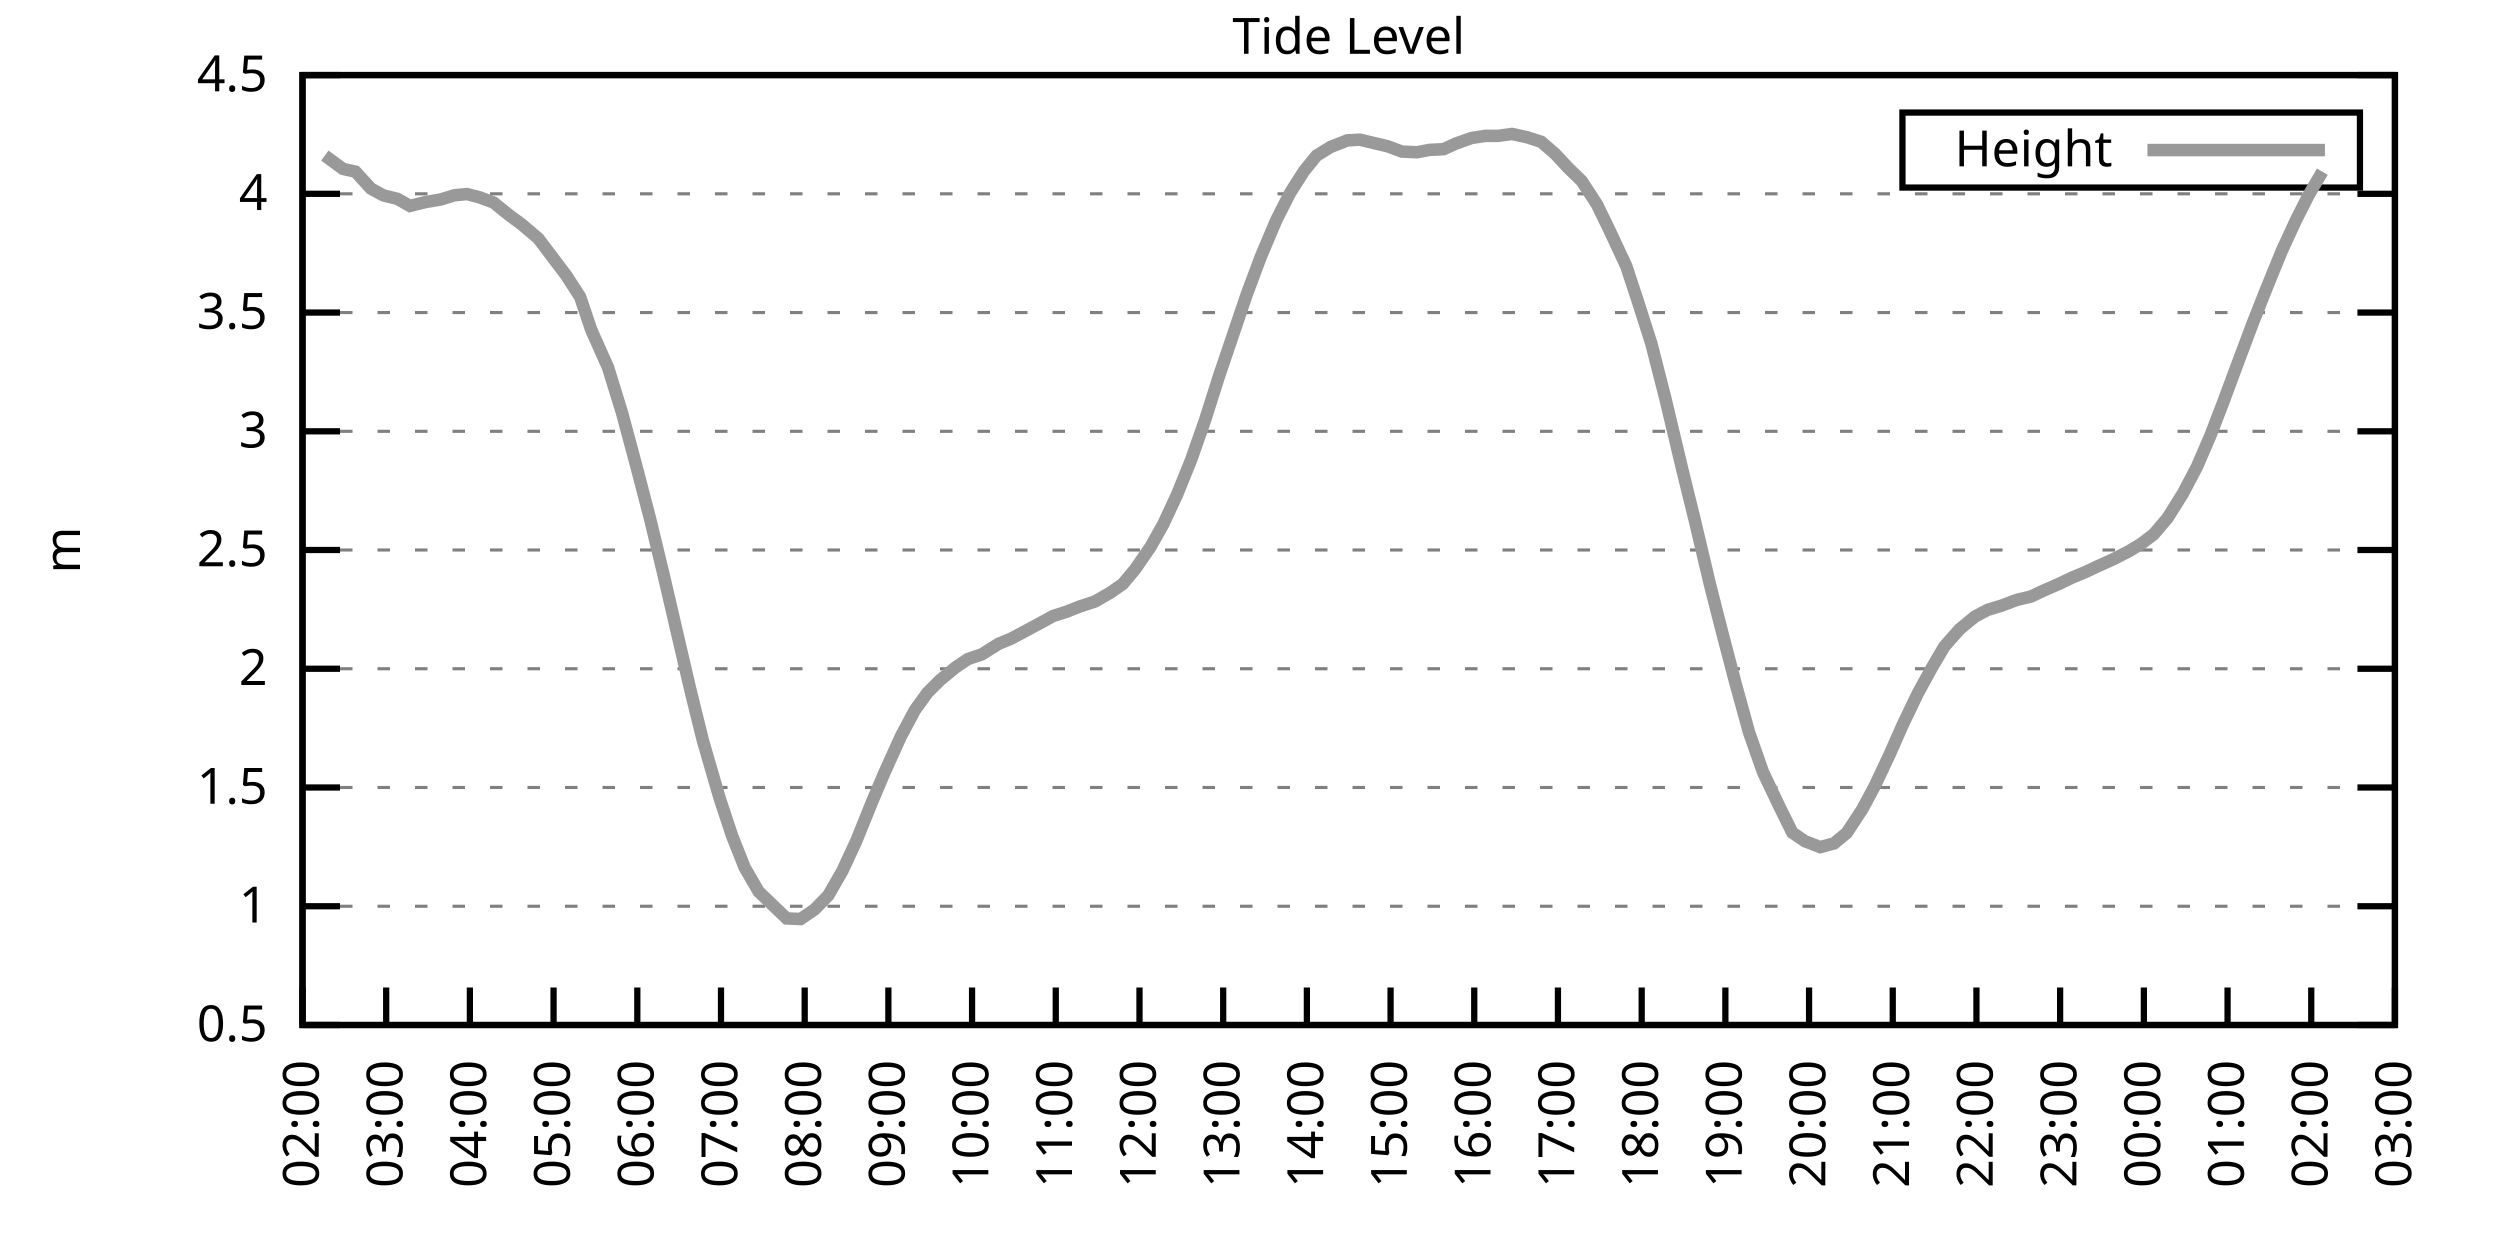
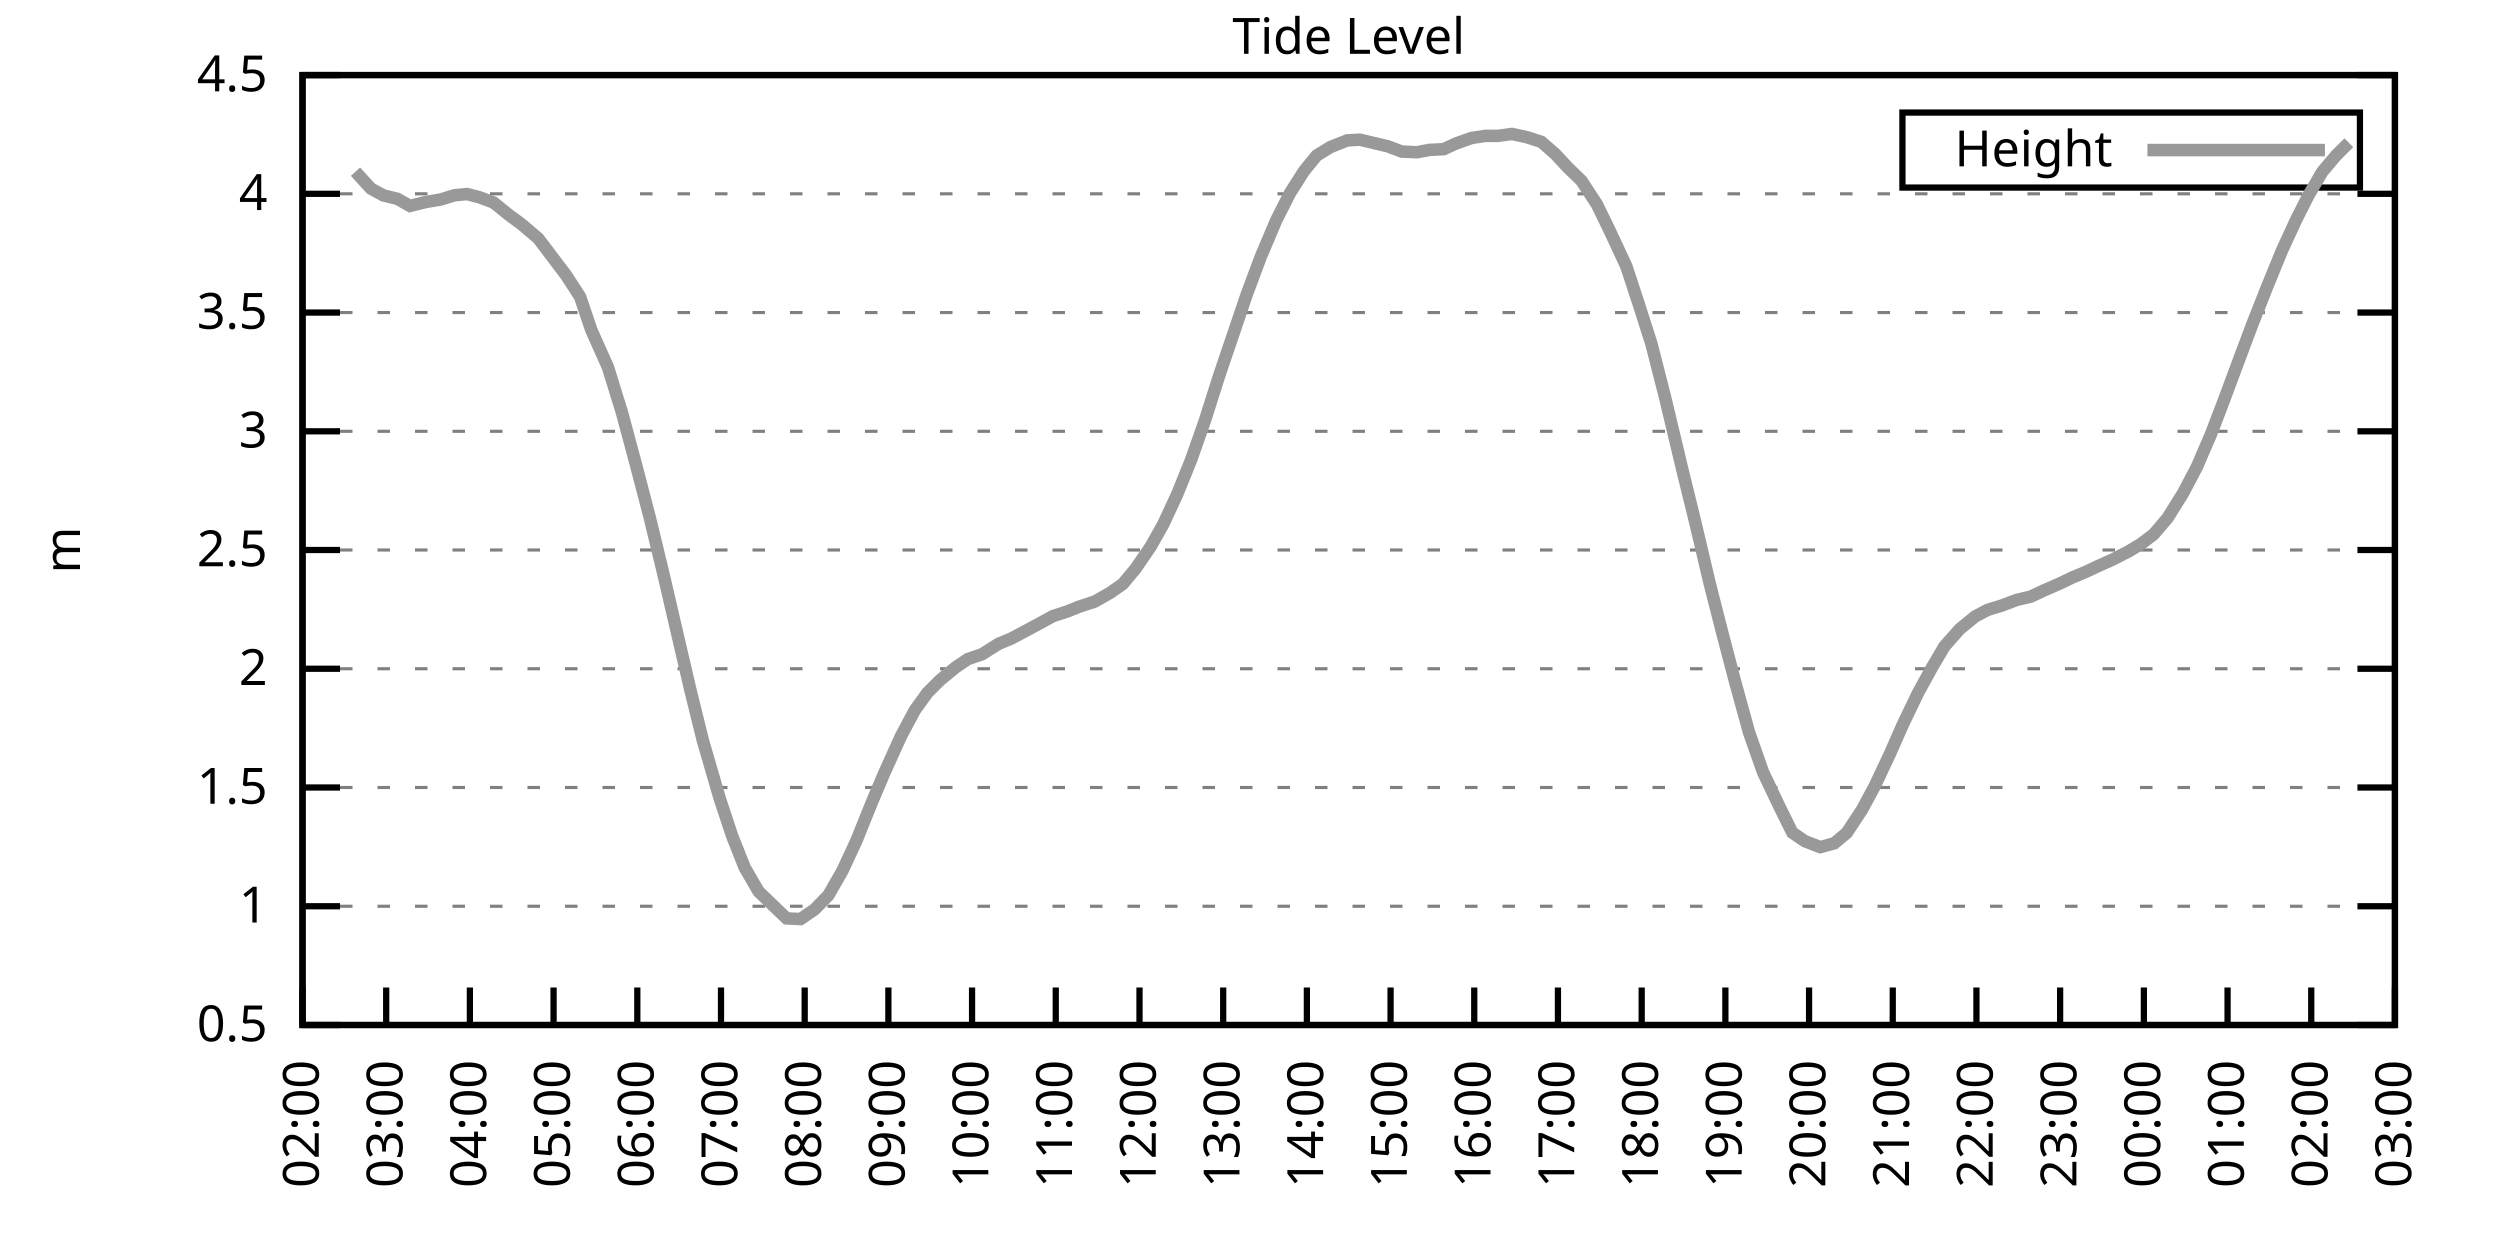
<svg xmlns="http://www.w3.org/2000/svg" xmlns:xlink="http://www.w3.org/1999/xlink" width="400" height="200" viewBox="0 0 400 200">
  <g id="gnuplot_canvas">
    <rect x="0" y="0" width="400" height="200" fill="none" />
    <defs>
      <circle id="gpDot" r="0.5" stroke-width="0.5" stroke="currentColor" />
      <path id="gpPt0" stroke-width="0.333" stroke="currentColor" d="M-1,0 h2 M0,-1 v2" />
      <path id="gpPt1" stroke-width="0.333" stroke="currentColor" d="M-1,-1 L1,1 M1,-1 L-1,1" />
      <path id="gpPt2" stroke-width="0.333" stroke="currentColor" d="M-1,0 L1,0 M0,-1 L0,1 M-1,-1 L1,1 M-1,1 L1,-1" />
      <rect id="gpPt3" stroke-width="0.333" stroke="currentColor" x="-1" y="-1" width="2" height="2" />
      <rect id="gpPt4" stroke-width="0.333" stroke="currentColor" fill="currentColor" x="-1" y="-1" width="2" height="2" />
      <circle id="gpPt5" stroke-width="0.333" stroke="currentColor" cx="0" cy="0" r="1" />
      <use xlink:href="#gpPt5" id="gpPt6" fill="currentColor" stroke="none" />
      <path id="gpPt7" stroke-width="0.333" stroke="currentColor" d="M0,-1.33 L-1.33,0.67 L1.33,0.67 z" />
      <use xlink:href="#gpPt7" id="gpPt8" fill="currentColor" stroke="none" />
      <use xlink:href="#gpPt7" id="gpPt9" stroke="currentColor" transform="rotate(180)" />
      <use xlink:href="#gpPt9" id="gpPt10" fill="currentColor" stroke="none" />
      <use xlink:href="#gpPt3" id="gpPt11" stroke="currentColor" transform="rotate(45)" />
      <use xlink:href="#gpPt11" id="gpPt12" fill="currentColor" stroke="none" />
      <path id="gpPt13" stroke-width="0.333" stroke="currentColor" d="M0,1.330 L1.265,0.411 L0.782,-1.067 L-0.782,-1.076 L-1.265,0.411 z" />
      <use xlink:href="#gpPt13" id="gpPt14" fill="currentColor" stroke="none" />
      <filter id="textbox" filterUnits="objectBoundingBox" x="0" y="0" height="1" width="1">
        <feFlood flood-color="white" flood-opacity="1" result="bgnd" />
        <feComposite in="SourceGraphic" in2="bgnd" operator="atop" />
      </filter>
      <filter id="greybox" filterUnits="objectBoundingBox" x="0" y="0" height="1" width="1">
        <feFlood flood-color="lightgrey" flood-opacity="1" result="grey" />
        <feComposite in="SourceGraphic" in2="grey" operator="atop" />
      </filter>
    </defs>
    <g fill="none" color="white" stroke="currentColor" stroke-width="1.00" stroke-linecap="butt" stroke-linejoin="miter">
</g>
    <g fill="none" color="black" stroke="currentColor" stroke-width="1.00" stroke-linecap="butt" stroke-linejoin="miter">
      <g stroke="none" shape-rendering="crispEdges">
        <polygon fill="rgb(255, 255, 255)" points="48.40,164.00 383.18,164.00 383.18,12.02 48.40,12.02 " />
      </g>
    </g>
    <g fill="none" color="black" stroke="currentColor" stroke-width="1.00" stroke-linecap="butt" stroke-linejoin="miter">
</g>
    <g fill="none" color="black" stroke="black" stroke-width="0.50" stroke-linecap="butt" stroke-linejoin="miter">
</g>
    <g fill="none" color="gray" stroke="currentColor" stroke-width="0.50" stroke-linecap="butt" stroke-linejoin="miter">
      <path stroke="gray" stroke-dasharray="2,4" class="gridline" d="M48.40,164.00 L383.19,164.00  " />
    </g>
    <g fill="none" color="gray" stroke="gray" stroke-width="1.00" stroke-linecap="butt" stroke-linejoin="miter">
</g>
    <g fill="none" color="black" stroke="currentColor" stroke-width="1.00" stroke-linecap="butt" stroke-linejoin="miter">
      <path stroke="black" d="M48.40,164.00 L54.40,164.00 M383.19,164.00 L377.19,164.00  " />
      <g transform="translate(42.80,166.60)" stroke="none" fill="black" font-family="Sans" font-size="8.00" text-anchor="end">
        <text>
          <tspan font-family="Sans"> 0.5</tspan>
        </text>
      </g>
    </g>
    <g fill="none" color="black" stroke="currentColor" stroke-width="1.00" stroke-linecap="butt" stroke-linejoin="miter">
</g>
    <g fill="none" color="black" stroke="black" stroke-width="0.50" stroke-linecap="butt" stroke-linejoin="miter">
</g>
    <g fill="none" color="gray" stroke="currentColor" stroke-width="0.50" stroke-linecap="butt" stroke-linejoin="miter">
      <path stroke="gray" stroke-dasharray="2,4" class="gridline" d="M48.40,145.00 L383.19,145.00  " />
    </g>
    <g fill="none" color="gray" stroke="gray" stroke-width="1.00" stroke-linecap="butt" stroke-linejoin="miter">
</g>
    <g fill="none" color="black" stroke="currentColor" stroke-width="1.00" stroke-linecap="butt" stroke-linejoin="miter">
      <path stroke="black" d="M48.40,145.00 L54.40,145.00 M383.19,145.00 L377.19,145.00  " />
      <g transform="translate(42.80,147.60)" stroke="none" fill="black" font-family="Sans" font-size="8.00" text-anchor="end">
        <text>
          <tspan font-family="Sans"> 1</tspan>
        </text>
      </g>
    </g>
    <g fill="none" color="black" stroke="currentColor" stroke-width="1.00" stroke-linecap="butt" stroke-linejoin="miter">
</g>
    <g fill="none" color="black" stroke="black" stroke-width="0.50" stroke-linecap="butt" stroke-linejoin="miter">
</g>
    <g fill="none" color="gray" stroke="currentColor" stroke-width="0.50" stroke-linecap="butt" stroke-linejoin="miter">
      <path stroke="gray" stroke-dasharray="2,4" class="gridline" d="M48.40,126.00 L383.19,126.00  " />
    </g>
    <g fill="none" color="gray" stroke="gray" stroke-width="1.00" stroke-linecap="butt" stroke-linejoin="miter">
</g>
    <g fill="none" color="black" stroke="currentColor" stroke-width="1.00" stroke-linecap="butt" stroke-linejoin="miter">
      <path stroke="black" d="M48.40,126.00 L54.40,126.00 M383.19,126.00 L377.19,126.00  " />
      <g transform="translate(42.80,128.60)" stroke="none" fill="black" font-family="Sans" font-size="8.00" text-anchor="end">
        <text>
          <tspan font-family="Sans"> 1.5</tspan>
        </text>
      </g>
    </g>
    <g fill="none" color="black" stroke="currentColor" stroke-width="1.00" stroke-linecap="butt" stroke-linejoin="miter">
</g>
    <g fill="none" color="black" stroke="black" stroke-width="0.50" stroke-linecap="butt" stroke-linejoin="miter">
</g>
    <g fill="none" color="gray" stroke="currentColor" stroke-width="0.50" stroke-linecap="butt" stroke-linejoin="miter">
      <path stroke="gray" stroke-dasharray="2,4" class="gridline" d="M48.40,107.00 L383.19,107.00  " />
    </g>
    <g fill="none" color="gray" stroke="gray" stroke-width="1.00" stroke-linecap="butt" stroke-linejoin="miter">
</g>
    <g fill="none" color="black" stroke="currentColor" stroke-width="1.00" stroke-linecap="butt" stroke-linejoin="miter">
      <path stroke="black" d="M48.40,107.00 L54.40,107.00 M383.19,107.00 L377.19,107.00  " />
      <g transform="translate(42.80,109.60)" stroke="none" fill="black" font-family="Sans" font-size="8.00" text-anchor="end">
        <text>
          <tspan font-family="Sans"> 2</tspan>
        </text>
      </g>
    </g>
    <g fill="none" color="black" stroke="currentColor" stroke-width="1.00" stroke-linecap="butt" stroke-linejoin="miter">
</g>
    <g fill="none" color="black" stroke="black" stroke-width="0.50" stroke-linecap="butt" stroke-linejoin="miter">
</g>
    <g fill="none" color="gray" stroke="currentColor" stroke-width="0.50" stroke-linecap="butt" stroke-linejoin="miter">
      <path stroke="gray" stroke-dasharray="2,4" class="gridline" d="M48.40,88.00 L383.19,88.00  " />
    </g>
    <g fill="none" color="gray" stroke="gray" stroke-width="1.00" stroke-linecap="butt" stroke-linejoin="miter">
</g>
    <g fill="none" color="black" stroke="currentColor" stroke-width="1.00" stroke-linecap="butt" stroke-linejoin="miter">
      <path stroke="black" d="M48.40,88.00 L54.40,88.00 M383.19,88.00 L377.19,88.00  " />
      <g transform="translate(42.80,90.60)" stroke="none" fill="black" font-family="Sans" font-size="8.00" text-anchor="end">
        <text>
          <tspan font-family="Sans"> 2.5</tspan>
        </text>
      </g>
    </g>
    <g fill="none" color="black" stroke="currentColor" stroke-width="1.00" stroke-linecap="butt" stroke-linejoin="miter">
</g>
    <g fill="none" color="black" stroke="black" stroke-width="0.50" stroke-linecap="butt" stroke-linejoin="miter">
</g>
    <g fill="none" color="gray" stroke="currentColor" stroke-width="0.50" stroke-linecap="butt" stroke-linejoin="miter">
      <path stroke="gray" stroke-dasharray="2,4" class="gridline" d="M48.40,69.01 L383.19,69.01  " />
    </g>
    <g fill="none" color="gray" stroke="gray" stroke-width="1.00" stroke-linecap="butt" stroke-linejoin="miter">
</g>
    <g fill="none" color="black" stroke="currentColor" stroke-width="1.00" stroke-linecap="butt" stroke-linejoin="miter">
      <path stroke="black" d="M48.40,69.01 L54.40,69.01 M383.19,69.01 L377.19,69.01  " />
      <g transform="translate(42.80,71.61)" stroke="none" fill="black" font-family="Sans" font-size="8.00" text-anchor="end">
        <text>
          <tspan font-family="Sans"> 3</tspan>
        </text>
      </g>
    </g>
    <g fill="none" color="black" stroke="currentColor" stroke-width="1.00" stroke-linecap="butt" stroke-linejoin="miter">
</g>
    <g fill="none" color="black" stroke="black" stroke-width="0.50" stroke-linecap="butt" stroke-linejoin="miter">
</g>
    <g fill="none" color="gray" stroke="currentColor" stroke-width="0.50" stroke-linecap="butt" stroke-linejoin="miter">
      <path stroke="gray" stroke-dasharray="2,4" class="gridline" d="M48.40,50.01 L383.19,50.01  " />
    </g>
    <g fill="none" color="gray" stroke="gray" stroke-width="1.00" stroke-linecap="butt" stroke-linejoin="miter">
</g>
    <g fill="none" color="black" stroke="currentColor" stroke-width="1.00" stroke-linecap="butt" stroke-linejoin="miter">
      <path stroke="black" d="M48.40,50.01 L54.40,50.01 M383.19,50.01 L377.19,50.01  " />
      <g transform="translate(42.80,52.61)" stroke="none" fill="black" font-family="Sans" font-size="8.00" text-anchor="end">
        <text>
          <tspan font-family="Sans"> 3.5</tspan>
        </text>
      </g>
    </g>
    <g fill="none" color="black" stroke="currentColor" stroke-width="1.00" stroke-linecap="butt" stroke-linejoin="miter">
</g>
    <g fill="none" color="black" stroke="black" stroke-width="0.50" stroke-linecap="butt" stroke-linejoin="miter">
</g>
    <g fill="none" color="gray" stroke="currentColor" stroke-width="0.50" stroke-linecap="butt" stroke-linejoin="miter">
      <path stroke="gray" stroke-dasharray="2,4" class="gridline" d="M48.40,31.01 L383.19,31.01  " />
    </g>
    <g fill="none" color="gray" stroke="gray" stroke-width="1.00" stroke-linecap="butt" stroke-linejoin="miter">
</g>
    <g fill="none" color="black" stroke="currentColor" stroke-width="1.00" stroke-linecap="butt" stroke-linejoin="miter">
      <path stroke="black" d="M48.40,31.01 L54.40,31.01 M383.19,31.01 L377.19,31.01  " />
      <g transform="translate(42.80,33.61)" stroke="none" fill="black" font-family="Sans" font-size="8.00" text-anchor="end">
        <text>
          <tspan font-family="Sans"> 4</tspan>
        </text>
      </g>
    </g>
    <g fill="none" color="black" stroke="currentColor" stroke-width="1.00" stroke-linecap="butt" stroke-linejoin="miter">
</g>
    <g fill="none" color="black" stroke="black" stroke-width="0.50" stroke-linecap="butt" stroke-linejoin="miter">
</g>
    <g fill="none" color="gray" stroke="currentColor" stroke-width="0.50" stroke-linecap="butt" stroke-linejoin="miter">
      <path stroke="gray" stroke-dasharray="2,4" class="gridline" d="M48.40,12.01 L383.19,12.01  " />
    </g>
    <g fill="none" color="gray" stroke="gray" stroke-width="1.00" stroke-linecap="butt" stroke-linejoin="miter">
</g>
    <g fill="none" color="black" stroke="currentColor" stroke-width="1.00" stroke-linecap="butt" stroke-linejoin="miter">
      <path stroke="black" d="M48.40,12.01 L54.40,12.01 M383.19,12.01 L377.19,12.01  " />
      <g transform="translate(42.80,14.61)" stroke="none" fill="black" font-family="Sans" font-size="8.00" text-anchor="end">
        <text>
          <tspan font-family="Sans"> 4.5</tspan>
        </text>
      </g>
    </g>
    <g fill="none" color="black" stroke="currentColor" stroke-width="1.00" stroke-linecap="butt" stroke-linejoin="miter">
      <path stroke="black" d="M48.40,164.00 L48.40,158.00  " />
      <g transform="translate(51.00,169.60) rotate(270.00)" stroke="none" fill="black" font-family="Sans" font-size="8.00" text-anchor="end">
        <text>
          <tspan font-family="Sans">02:00</tspan>
        </text>
      </g>
    </g>
    <g fill="none" color="black" stroke="currentColor" stroke-width="1.00" stroke-linecap="butt" stroke-linejoin="miter">
      <path stroke="black" d="M61.79,164.00 L61.79,158.00  " />
      <g transform="translate(64.39,169.60) rotate(270.00)" stroke="none" fill="black" font-family="Sans" font-size="8.00" text-anchor="end">
        <text>
          <tspan font-family="Sans">03:00</tspan>
        </text>
      </g>
    </g>
    <g fill="none" color="black" stroke="currentColor" stroke-width="1.00" stroke-linecap="butt" stroke-linejoin="miter">
      <path stroke="black" d="M75.18,164.00 L75.18,158.00  " />
      <g transform="translate(77.78,169.60) rotate(270.00)" stroke="none" fill="black" font-family="Sans" font-size="8.00" text-anchor="end">
        <text>
          <tspan font-family="Sans">04:00</tspan>
        </text>
      </g>
    </g>
    <g fill="none" color="black" stroke="currentColor" stroke-width="1.00" stroke-linecap="butt" stroke-linejoin="miter">
      <path stroke="black" d="M88.57,164.00 L88.57,158.00  " />
      <g transform="translate(91.17,169.60) rotate(270.00)" stroke="none" fill="black" font-family="Sans" font-size="8.00" text-anchor="end">
        <text>
          <tspan font-family="Sans">05:00</tspan>
        </text>
      </g>
    </g>
    <g fill="none" color="black" stroke="currentColor" stroke-width="1.00" stroke-linecap="butt" stroke-linejoin="miter">
      <path stroke="black" d="M101.97,164.00 L101.97,158.00  " />
      <g transform="translate(104.57,169.60) rotate(270.00)" stroke="none" fill="black" font-family="Sans" font-size="8.00" text-anchor="end">
        <text>
          <tspan font-family="Sans">06:00</tspan>
        </text>
      </g>
    </g>
    <g fill="none" color="black" stroke="currentColor" stroke-width="1.00" stroke-linecap="butt" stroke-linejoin="miter">
      <path stroke="black" d="M115.36,164.00 L115.36,158.00  " />
      <g transform="translate(117.96,169.60) rotate(270.00)" stroke="none" fill="black" font-family="Sans" font-size="8.00" text-anchor="end">
        <text>
          <tspan font-family="Sans">07:00</tspan>
        </text>
      </g>
    </g>
    <g fill="none" color="black" stroke="currentColor" stroke-width="1.00" stroke-linecap="butt" stroke-linejoin="miter">
      <path stroke="black" d="M128.75,164.00 L128.75,158.00  " />
      <g transform="translate(131.35,169.60) rotate(270.00)" stroke="none" fill="black" font-family="Sans" font-size="8.00" text-anchor="end">
        <text>
          <tspan font-family="Sans">08:00</tspan>
        </text>
      </g>
    </g>
    <g fill="none" color="black" stroke="currentColor" stroke-width="1.00" stroke-linecap="butt" stroke-linejoin="miter">
      <path stroke="black" d="M142.14,164.00 L142.14,158.00  " />
      <g transform="translate(144.74,169.60) rotate(270.00)" stroke="none" fill="black" font-family="Sans" font-size="8.00" text-anchor="end">
        <text>
          <tspan font-family="Sans">09:00</tspan>
        </text>
      </g>
    </g>
    <g fill="none" color="black" stroke="currentColor" stroke-width="1.00" stroke-linecap="butt" stroke-linejoin="miter">
      <path stroke="black" d="M155.53,164.00 L155.53,158.00  " />
      <g transform="translate(158.13,169.60) rotate(270.00)" stroke="none" fill="black" font-family="Sans" font-size="8.00" text-anchor="end">
        <text>
          <tspan font-family="Sans">10:00</tspan>
        </text>
      </g>
    </g>
    <g fill="none" color="black" stroke="currentColor" stroke-width="1.00" stroke-linecap="butt" stroke-linejoin="miter">
      <path stroke="black" d="M168.92,164.00 L168.92,158.00  " />
      <g transform="translate(171.52,169.60) rotate(270.00)" stroke="none" fill="black" font-family="Sans" font-size="8.00" text-anchor="end">
        <text>
          <tspan font-family="Sans">11:00</tspan>
        </text>
      </g>
    </g>
    <g fill="none" color="black" stroke="currentColor" stroke-width="1.00" stroke-linecap="butt" stroke-linejoin="miter">
      <path stroke="black" d="M182.32,164.00 L182.32,158.00  " />
      <g transform="translate(184.92,169.60) rotate(270.00)" stroke="none" fill="black" font-family="Sans" font-size="8.00" text-anchor="end">
        <text>
          <tspan font-family="Sans">12:00</tspan>
        </text>
      </g>
    </g>
    <g fill="none" color="black" stroke="currentColor" stroke-width="1.00" stroke-linecap="butt" stroke-linejoin="miter">
      <path stroke="black" d="M195.71,164.00 L195.71,158.00  " />
      <g transform="translate(198.31,169.60) rotate(270.00)" stroke="none" fill="black" font-family="Sans" font-size="8.00" text-anchor="end">
        <text>
          <tspan font-family="Sans">13:00</tspan>
        </text>
      </g>
    </g>
    <g fill="none" color="black" stroke="currentColor" stroke-width="1.00" stroke-linecap="butt" stroke-linejoin="miter">
      <path stroke="black" d="M209.10,164.00 L209.10,158.00  " />
      <g transform="translate(211.70,169.60) rotate(270.00)" stroke="none" fill="black" font-family="Sans" font-size="8.00" text-anchor="end">
        <text>
          <tspan font-family="Sans">14:00</tspan>
        </text>
      </g>
    </g>
    <g fill="none" color="black" stroke="currentColor" stroke-width="1.00" stroke-linecap="butt" stroke-linejoin="miter">
      <path stroke="black" d="M222.49,164.00 L222.49,158.00  " />
      <g transform="translate(225.09,169.60) rotate(270.00)" stroke="none" fill="black" font-family="Sans" font-size="8.00" text-anchor="end">
        <text>
          <tspan font-family="Sans">15:00</tspan>
        </text>
      </g>
    </g>
    <g fill="none" color="black" stroke="currentColor" stroke-width="1.00" stroke-linecap="butt" stroke-linejoin="miter">
      <path stroke="black" d="M235.88,164.00 L235.88,158.00  " />
      <g transform="translate(238.48,169.60) rotate(270.00)" stroke="none" fill="black" font-family="Sans" font-size="8.00" text-anchor="end">
        <text>
          <tspan font-family="Sans">16:00</tspan>
        </text>
      </g>
    </g>
    <g fill="none" color="black" stroke="currentColor" stroke-width="1.00" stroke-linecap="butt" stroke-linejoin="miter">
      <path stroke="black" d="M249.27,164.00 L249.27,158.00  " />
      <g transform="translate(251.87,169.60) rotate(270.00)" stroke="none" fill="black" font-family="Sans" font-size="8.00" text-anchor="end">
        <text>
          <tspan font-family="Sans">17:00</tspan>
        </text>
      </g>
    </g>
    <g fill="none" color="black" stroke="currentColor" stroke-width="1.00" stroke-linecap="butt" stroke-linejoin="miter">
      <path stroke="black" d="M262.67,164.00 L262.67,158.00  " />
      <g transform="translate(265.27,169.60) rotate(270.00)" stroke="none" fill="black" font-family="Sans" font-size="8.00" text-anchor="end">
        <text>
          <tspan font-family="Sans">18:00</tspan>
        </text>
      </g>
    </g>
    <g fill="none" color="black" stroke="currentColor" stroke-width="1.00" stroke-linecap="butt" stroke-linejoin="miter">
      <path stroke="black" d="M276.06,164.00 L276.06,158.00  " />
      <g transform="translate(278.66,169.60) rotate(270.00)" stroke="none" fill="black" font-family="Sans" font-size="8.00" text-anchor="end">
        <text>
          <tspan font-family="Sans">19:00</tspan>
        </text>
      </g>
    </g>
    <g fill="none" color="black" stroke="currentColor" stroke-width="1.00" stroke-linecap="butt" stroke-linejoin="miter">
      <path stroke="black" d="M289.45,164.00 L289.45,158.00  " />
      <g transform="translate(292.05,169.60) rotate(270.00)" stroke="none" fill="black" font-family="Sans" font-size="8.00" text-anchor="end">
        <text>
          <tspan font-family="Sans">20:00</tspan>
        </text>
      </g>
    </g>
    <g fill="none" color="black" stroke="currentColor" stroke-width="1.00" stroke-linecap="butt" stroke-linejoin="miter">
      <path stroke="black" d="M302.84,164.00 L302.84,158.00  " />
      <g transform="translate(305.44,169.60) rotate(270.00)" stroke="none" fill="black" font-family="Sans" font-size="8.00" text-anchor="end">
        <text>
          <tspan font-family="Sans">21:00</tspan>
        </text>
      </g>
    </g>
    <g fill="none" color="black" stroke="currentColor" stroke-width="1.00" stroke-linecap="butt" stroke-linejoin="miter">
      <path stroke="black" d="M316.23,164.00 L316.23,158.00  " />
      <g transform="translate(318.83,169.60) rotate(270.00)" stroke="none" fill="black" font-family="Sans" font-size="8.00" text-anchor="end">
        <text>
          <tspan font-family="Sans">22:00</tspan>
        </text>
      </g>
    </g>
    <g fill="none" color="black" stroke="currentColor" stroke-width="1.00" stroke-linecap="butt" stroke-linejoin="miter">
      <path stroke="black" d="M329.62,164.00 L329.62,158.00  " />
      <g transform="translate(332.22,169.60) rotate(270.00)" stroke="none" fill="black" font-family="Sans" font-size="8.00" text-anchor="end">
        <text>
          <tspan font-family="Sans">23:00</tspan>
        </text>
      </g>
    </g>
    <g fill="none" color="black" stroke="currentColor" stroke-width="1.00" stroke-linecap="butt" stroke-linejoin="miter">
      <path stroke="black" d="M343.02,164.00 L343.02,158.00  " />
      <g transform="translate(345.62,169.60) rotate(270.00)" stroke="none" fill="black" font-family="Sans" font-size="8.00" text-anchor="end">
        <text>
          <tspan font-family="Sans">00:00</tspan>
        </text>
      </g>
    </g>
    <g fill="none" color="black" stroke="currentColor" stroke-width="1.00" stroke-linecap="butt" stroke-linejoin="miter">
      <path stroke="black" d="M356.41,164.00 L356.41,158.00  " />
      <g transform="translate(359.01,169.60) rotate(270.00)" stroke="none" fill="black" font-family="Sans" font-size="8.00" text-anchor="end">
        <text>
          <tspan font-family="Sans">01:00</tspan>
        </text>
      </g>
    </g>
    <g fill="none" color="black" stroke="currentColor" stroke-width="1.00" stroke-linecap="butt" stroke-linejoin="miter">
      <path stroke="black" d="M369.80,164.00 L369.80,158.00  " />
      <g transform="translate(372.40,169.60) rotate(270.00)" stroke="none" fill="black" font-family="Sans" font-size="8.00" text-anchor="end">
        <text>
          <tspan font-family="Sans">02:00</tspan>
        </text>
      </g>
    </g>
    <g fill="none" color="black" stroke="currentColor" stroke-width="1.00" stroke-linecap="butt" stroke-linejoin="miter">
      <path stroke="black" d="M383.19,164.00 L383.19,158.00  " />
      <g transform="translate(385.79,169.60) rotate(270.00)" stroke="none" fill="black" font-family="Sans" font-size="8.00" text-anchor="end">
        <text>
          <tspan font-family="Sans">03:00</tspan>
        </text>
      </g>
    </g>
    <g fill="none" color="black" stroke="currentColor" stroke-width="1.00" stroke-linecap="butt" stroke-linejoin="miter">
</g>
    <g fill="none" color="black" stroke="currentColor" stroke-width="1.00" stroke-linecap="butt" stroke-linejoin="miter">
      <path stroke="black" d="M48.40,12.01 L48.40,164.00 L383.19,164.00 L383.19,12.01 L48.40,12.01 Z  " />
    </g>
    <g fill="none" color="black" stroke="currentColor" stroke-width="1.00" stroke-linecap="butt" stroke-linejoin="miter">
</g>
    <g fill="none" color="black" stroke="currentColor" stroke-width="1.00" stroke-linecap="butt" stroke-linejoin="miter">
      <path stroke="black" d="M304.39,30.01 L304.39,18.01 L377.59,18.01 L377.59,30.01 L304.39,30.01 Z  " />
    </g>
    <g id="Tide_level_plot_1">
      <g fill="none" color="white" stroke="black" stroke-width="2.00" stroke-linecap="butt" stroke-linejoin="miter">
</g>
      <g fill="none" color="black" stroke="currentColor" stroke-width="2.00" stroke-linecap="butt" stroke-linejoin="miter">
        <g transform="translate(337.99,26.61)" stroke="none" fill="black" font-family="Sans" font-size="8.00" text-anchor="end">
          <text>
            <tspan font-family="Sans">Height</tspan>
          </text>
        </g>
      </g>
      <g fill="none" color="black" stroke="currentColor" stroke-width="2.00" stroke-linecap="butt" stroke-linejoin="miter">
-         <path stroke="rgb(153, 153, 153)" d="M343.59,24.01 L371.99,24.01 M51.97,24.89 L54.87,27.02 L56.88,27.47 L59.34,30.17 L61.35,31.27 L63.58,31.81   L65.59,32.95 L68.04,32.34 L70.50,31.92 L72.73,31.24 L74.74,31.05 L76.75,31.58 L78.98,32.41 L81.43,34.39   L83.44,35.87 L86.12,38.15 L90.58,44.04 L92.82,47.50 L94.60,52.78 L97.28,58.78 L99.51,66.00 L101.74,74.29   L103.98,82.88 L106.21,92.11 L108.22,100.77 L110.45,110.35 L112.46,118.48 L115.13,127.67 L117.14,133.75 L119.15,138.81   L121.38,142.65 L125.85,146.94 L128.08,147.05 L130.31,145.53 L132.54,143.25 L134.78,139.34 L137.01,134.55 L139.46,128.47   L141.47,123.72 L144.15,117.80 L146.38,113.62 L148.39,110.84 L150.40,108.83 L152.85,106.81 L154.86,105.45 L157.10,104.69   L159.77,103.01 L161.78,102.18 L163.79,101.11 L166.47,99.67 L168.48,98.57 L170.71,97.85 L172.72,97.05 L175.17,96.25   L177.63,94.84 L179.64,93.44 L181.65,91.04 L184.10,87.47 L186.11,83.90 L188.34,79.11 L190.57,73.60 L192.81,67.22   L195.04,60.19 L197.27,53.62 L199.50,47.04 L201.73,41.08 L204.19,35.26 L206.42,30.86 L208.65,27.36 L210.66,24.89   L212.89,23.52 L215.57,22.46 L217.58,22.35 L219.81,22.88 L222.04,23.41 L224.28,24.25 L226.73,24.36 L228.74,23.98   L230.97,23.87 L232.98,22.95 L235.44,22.08 L237.67,21.74 L239.68,21.74 L241.91,21.43 L244.36,21.97 L246.60,22.69   L248.83,24.63 L250.84,26.79 L253.07,28.96 L255.52,32.72 L257.53,36.86 L260.21,42.60 L262.22,48.72 L264.23,55.02   L266.46,63.76 L269.14,75.01 L271.15,83.18 L273.60,93.55 L275.61,101.42 L277.62,109.09 L279.85,117.19 L282.08,123.53   L284.76,129.16 L286.77,133.22 L288.78,134.59 L291.23,135.54 L293.47,134.93 L295.48,133.26 L297.93,129.54 L299.94,125.81   L302.39,120.61 L304.40,116.05 L306.86,110.92 L309.09,106.85 L311.10,103.43 L313.55,100.66 L316.01,98.64 L318.02,97.58   L320.25,96.90 L322.70,95.98 L324.94,95.45 L326.95,94.50 L329.40,93.44 L331.63,92.37 L333.64,91.54 L335.65,90.59   L338.10,89.49 L340.56,88.23 L342.57,87.02 L344.58,85.50 L346.81,82.88 L349.26,78.96 L351.50,74.71 L353.73,69.54   L355.74,64.29 L357.97,58.29 L360.42,51.76 L362.66,46.09 L365.11,40.09 L367.34,35.26 L369.35,31.27 L371.58,27.47    " />
+         <path stroke="rgb(153, 153, 153)" d="M343.59,24.01 L371.99,24.01 M56.88,27.47 L59.34,30.17 L61.35,31.27 L63.58,31.81 L65.59,32.95 L68.04,32.34   L70.50,31.92 L72.73,31.24 L74.74,31.05 L76.75,31.58 L78.98,32.41 L81.43,34.39 L83.44,35.87 L86.12,38.15   L90.58,44.04 L92.82,47.50 L94.60,52.78 L97.28,58.78 L99.51,66.00 L101.74,74.29 L103.98,82.88 L106.21,92.11   L108.22,100.77 L110.45,110.35 L112.46,118.48 L115.13,127.67 L117.14,133.75 L119.15,138.81 L121.38,142.65 L125.85,146.94   L128.08,147.05 L130.31,145.53 L132.54,143.25 L134.78,139.34 L137.01,134.55 L139.46,128.47 L141.47,123.72 L144.15,117.80   L146.38,113.62 L148.39,110.84 L150.40,108.83 L152.85,106.81 L154.86,105.45 L157.10,104.69 L159.77,103.01 L161.78,102.18   L163.79,101.11 L166.47,99.67 L168.48,98.57 L170.71,97.85 L172.72,97.05 L175.17,96.25 L177.63,94.84 L179.64,93.44   L181.65,91.04 L184.10,87.47 L186.11,83.90 L188.34,79.11 L190.57,73.60 L192.81,67.22 L195.04,60.19 L197.27,53.62   L199.50,47.04 L201.73,41.08 L204.19,35.26 L206.42,30.86 L208.65,27.36 L210.66,24.89 L212.89,23.52 L215.57,22.46   L217.58,22.35 L219.81,22.88 L222.04,23.41 L224.28,24.25 L226.73,24.36 L228.74,23.98 L230.97,23.87 L232.98,22.95   L235.44,22.08 L237.67,21.74 L239.68,21.74 L241.91,21.43 L244.36,21.97 L246.60,22.69 L248.83,24.63 L250.84,26.79   L253.07,28.96 L255.52,32.72 L257.53,36.86 L260.21,42.60 L262.22,48.72 L264.23,55.02 L266.46,63.76 L269.14,75.01   L271.15,83.18 L273.60,93.55 L275.61,101.42 L277.62,109.09 L279.85,117.19 L282.08,123.53 L284.76,129.16 L286.77,133.22   L288.78,134.59 L291.23,135.54 L293.47,134.93 L295.48,133.26 L297.93,129.54 L299.94,125.81 L302.39,120.61 L304.40,116.05   L306.86,110.92 L309.09,106.85 L311.10,103.43 L313.55,100.66 L316.01,98.64 L318.02,97.58 L320.25,96.90 L322.70,95.98   L324.94,95.45 L326.95,94.50 L329.40,93.44 L331.63,92.37 L333.64,91.54 L335.65,90.59 L338.10,89.49 L340.56,88.23   L342.57,87.02 L344.58,85.50 L346.81,82.88 L349.26,78.96 L351.50,74.71 L353.73,69.54 L355.74,64.29 L357.97,58.29   L360.42,51.76 L362.66,46.09 L365.11,40.09 L367.34,35.26 L369.35,31.27 L371.58,27.47 L373.82,24.82 L375.82,22.84    " />
      </g>
    </g>
    <g fill="none" color="black" stroke="currentColor" stroke-width="2.00" stroke-linecap="butt" stroke-linejoin="miter">
</g>
    <g fill="none" color="black" stroke="black" stroke-width="1.00" stroke-linecap="butt" stroke-linejoin="miter">
</g>
    <g fill="none" color="black" stroke="currentColor" stroke-width="1.00" stroke-linecap="butt" stroke-linejoin="miter">
      <path stroke="black" d="M48.40,12.01 L48.40,164.00 L383.19,164.00 L383.19,12.01 L48.40,12.01 Z  " />
      <g transform="translate(12.80,88.01) rotate(270.00)" stroke="none" fill="black" font-family="Sans" font-size="8.00" text-anchor="middle">
        <text>
          <tspan font-family="Sans">m</tspan>
        </text>
      </g>
    </g>
    <g fill="none" color="black" stroke="currentColor" stroke-width="1.00" stroke-linecap="butt" stroke-linejoin="miter">
</g>
    <g fill="none" color="black" stroke="currentColor" stroke-width="1.00" stroke-linecap="butt" stroke-linejoin="miter">
      <g transform="translate(215.79,8.61)" stroke="none" fill="black" font-family="Sans" font-size="8.00" text-anchor="middle">
        <text>
          <tspan font-family="Sans">Tide Level</tspan>
        </text>
      </g>
    </g>
    <g fill="none" color="black" stroke="currentColor" stroke-width="1.00" stroke-linecap="butt" stroke-linejoin="miter">
</g>
  </g>
</svg>
